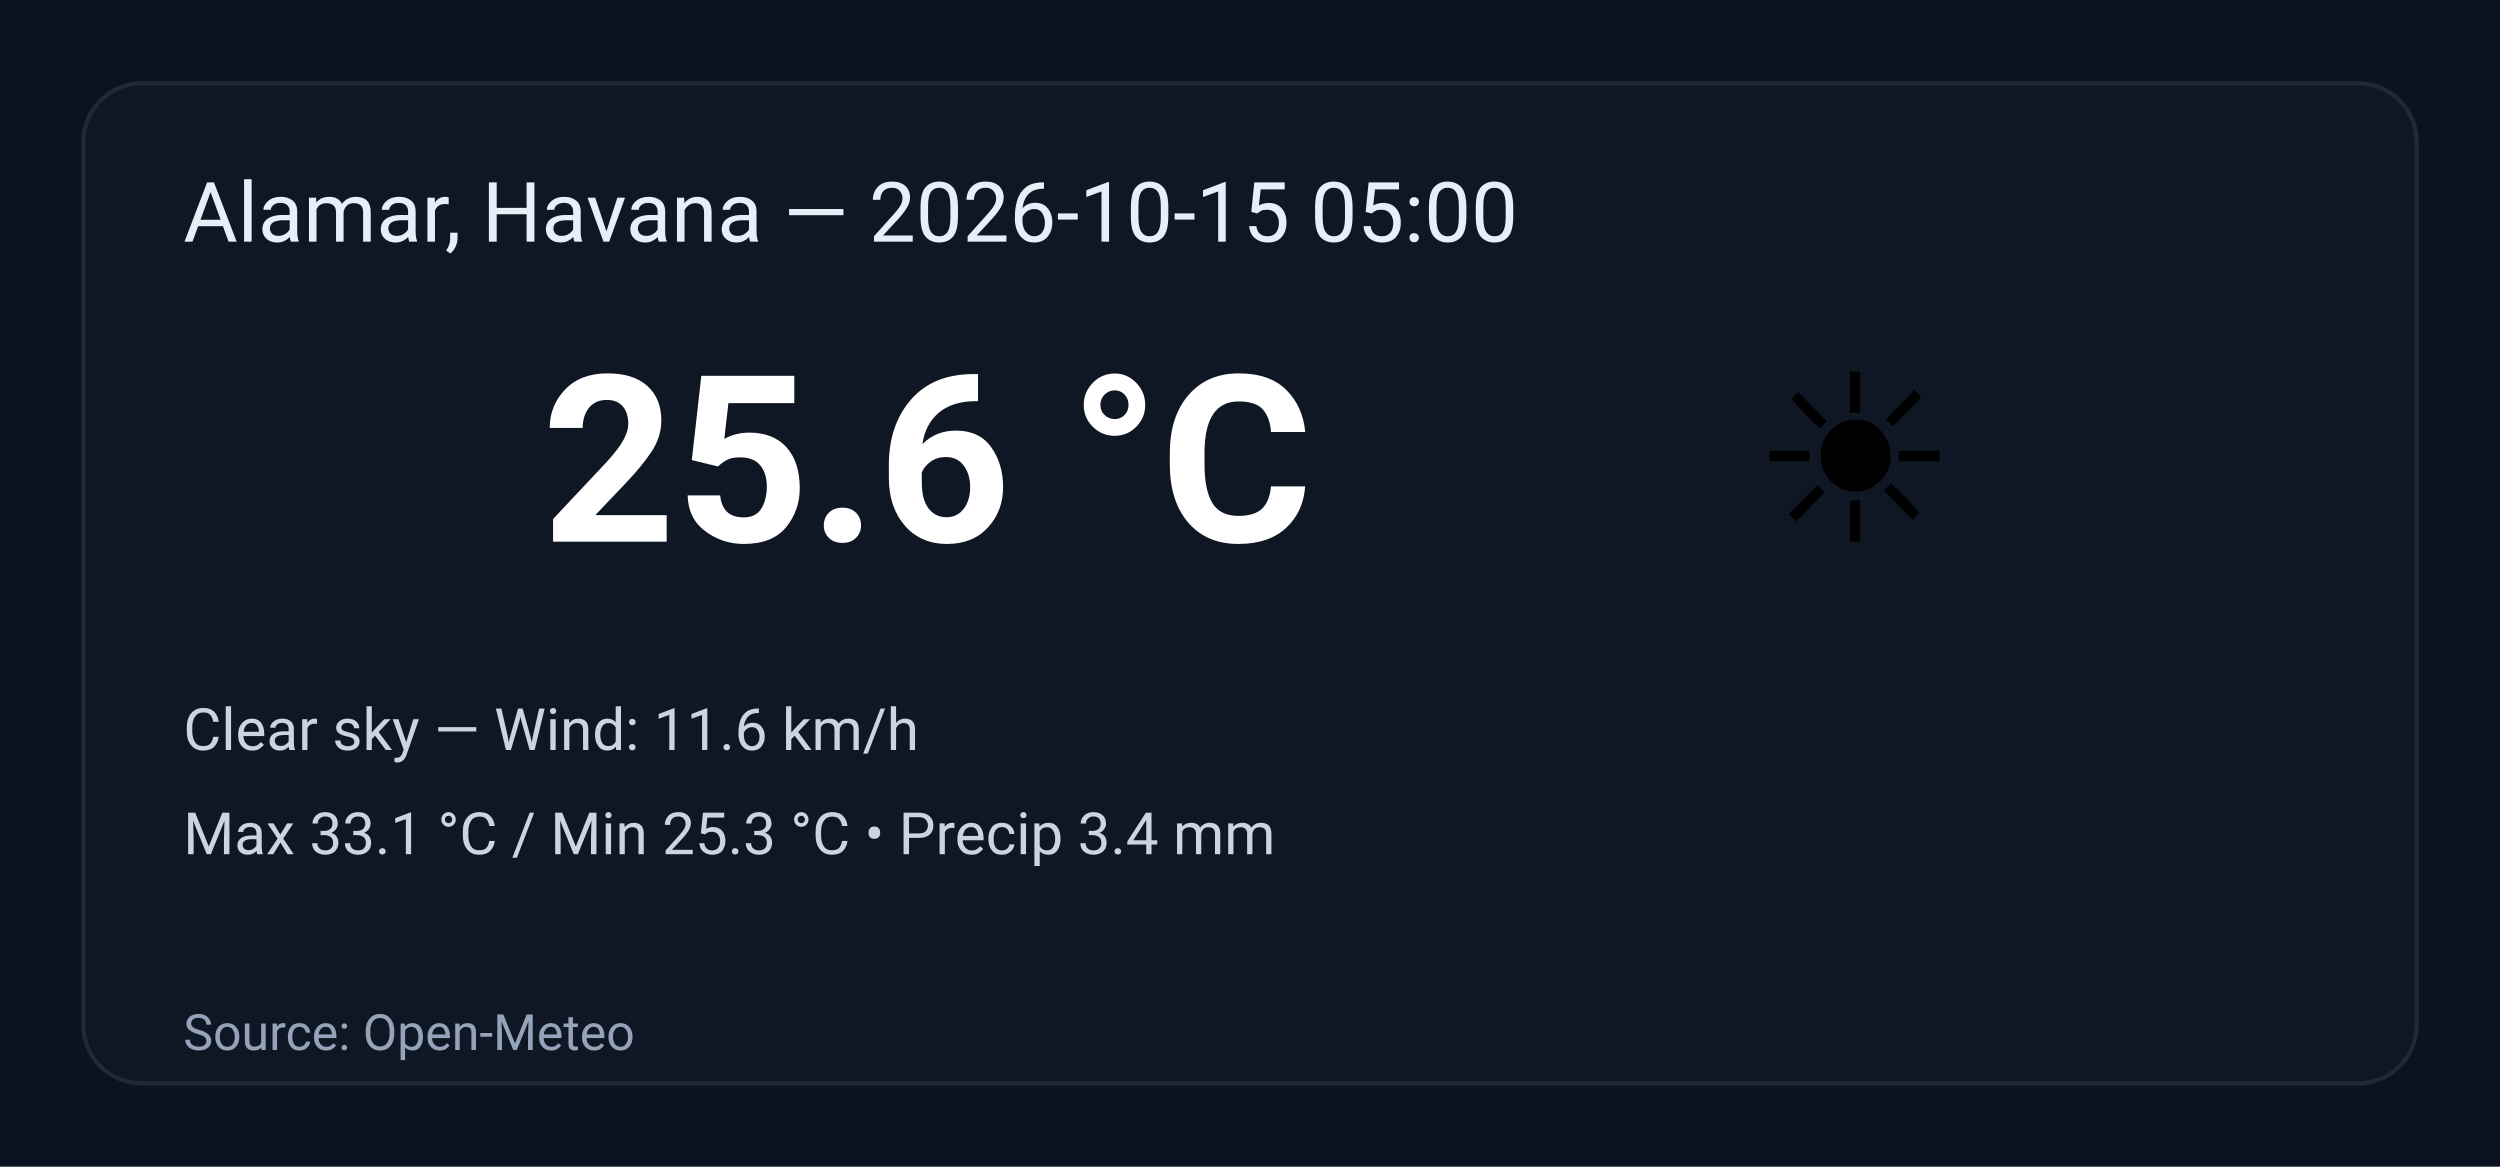
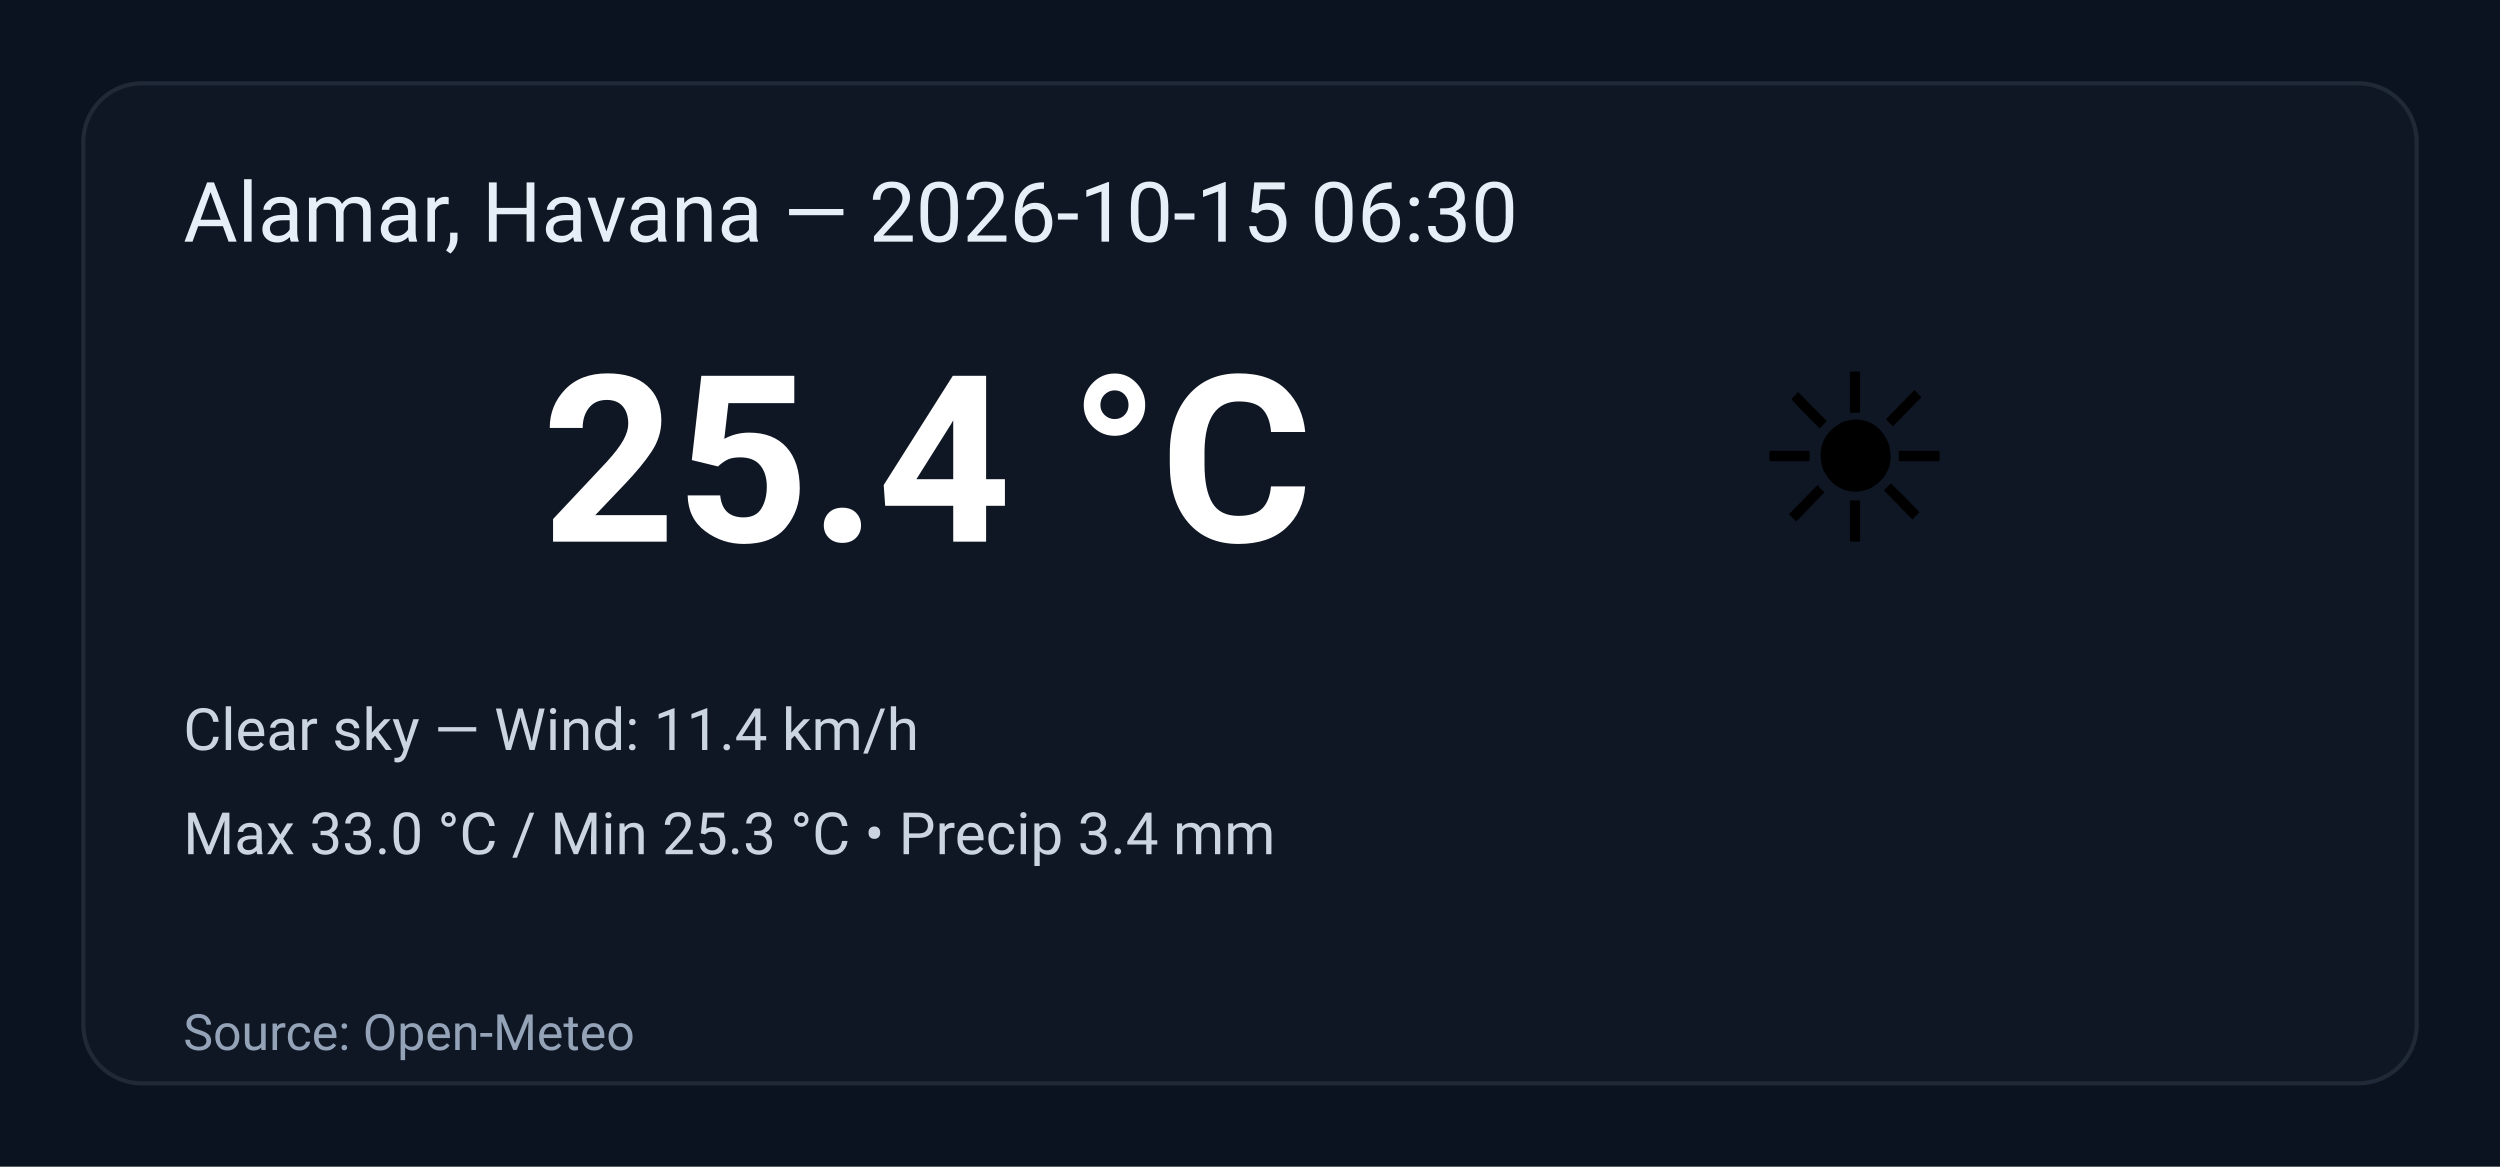
<svg xmlns="http://www.w3.org/2000/svg" width="600" height="280" viewBox="0 0 600 280" role="img" aria-label="Weather summary">
  <style>
    .bg { fill: #0b1220; }
    .card { fill: #0f1724; stroke: #1f2937; stroke-width:1; rx:14; }
    .title { font: 20px 'Segoe UI', Roboto, Arial; fill: #e6eef8; }
    .temp { font: 56px 'Segoe UI', Roboto, Arial; fill: #ffffff; font-weight:700; }
    .emoji { font-size:56px; }
    .meta { font: 14px 'Segoe UI', Roboto, Arial; fill: #cbd5e1; }
    .foot { font: 12px 'Segoe UI', Roboto, Arial; fill: #94a3b8; }
  </style>
  <rect class="bg" width="100%" height="100%" rx="0" />
  <g transform="translate(20,20)">
    <rect class="card" x="0" y="0" width="560" height="240" rx="12" />
-     <text class="title" x="24" y="38">Alamar, Havana — 2026-10-15 05:00</text>
+     <text class="title" x="24" y="38">Alamar, Havana — 2026-10-15 06:30</text>
    <text class="emoji" x="400" y="110">☀️</text>
-     <text class="temp" x="110" y="110">25.6 °C</text>
-     <text class="meta" x="24" y="160">Clear sky — Wind: 11.6 km/h</text>
-     <text class="meta" x="24" y="185">Max 33.1 °C / Min 25.3 °C  •  Precip 3.4 mm</text>
+     <text class="temp" x="110" y="110">25.4 °C</text>
+     <text class="meta" x="24" y="160">Clear sky — Wind: 11.4 km/h</text>
+     <text class="meta" x="24" y="185">Max 33.0 °C / Min 25.3 °C  •  Precip 3.4 mm</text>
    <text class="foot" x="24" y="232">Source: Open-Meteo</text>
  </g>
</svg>
